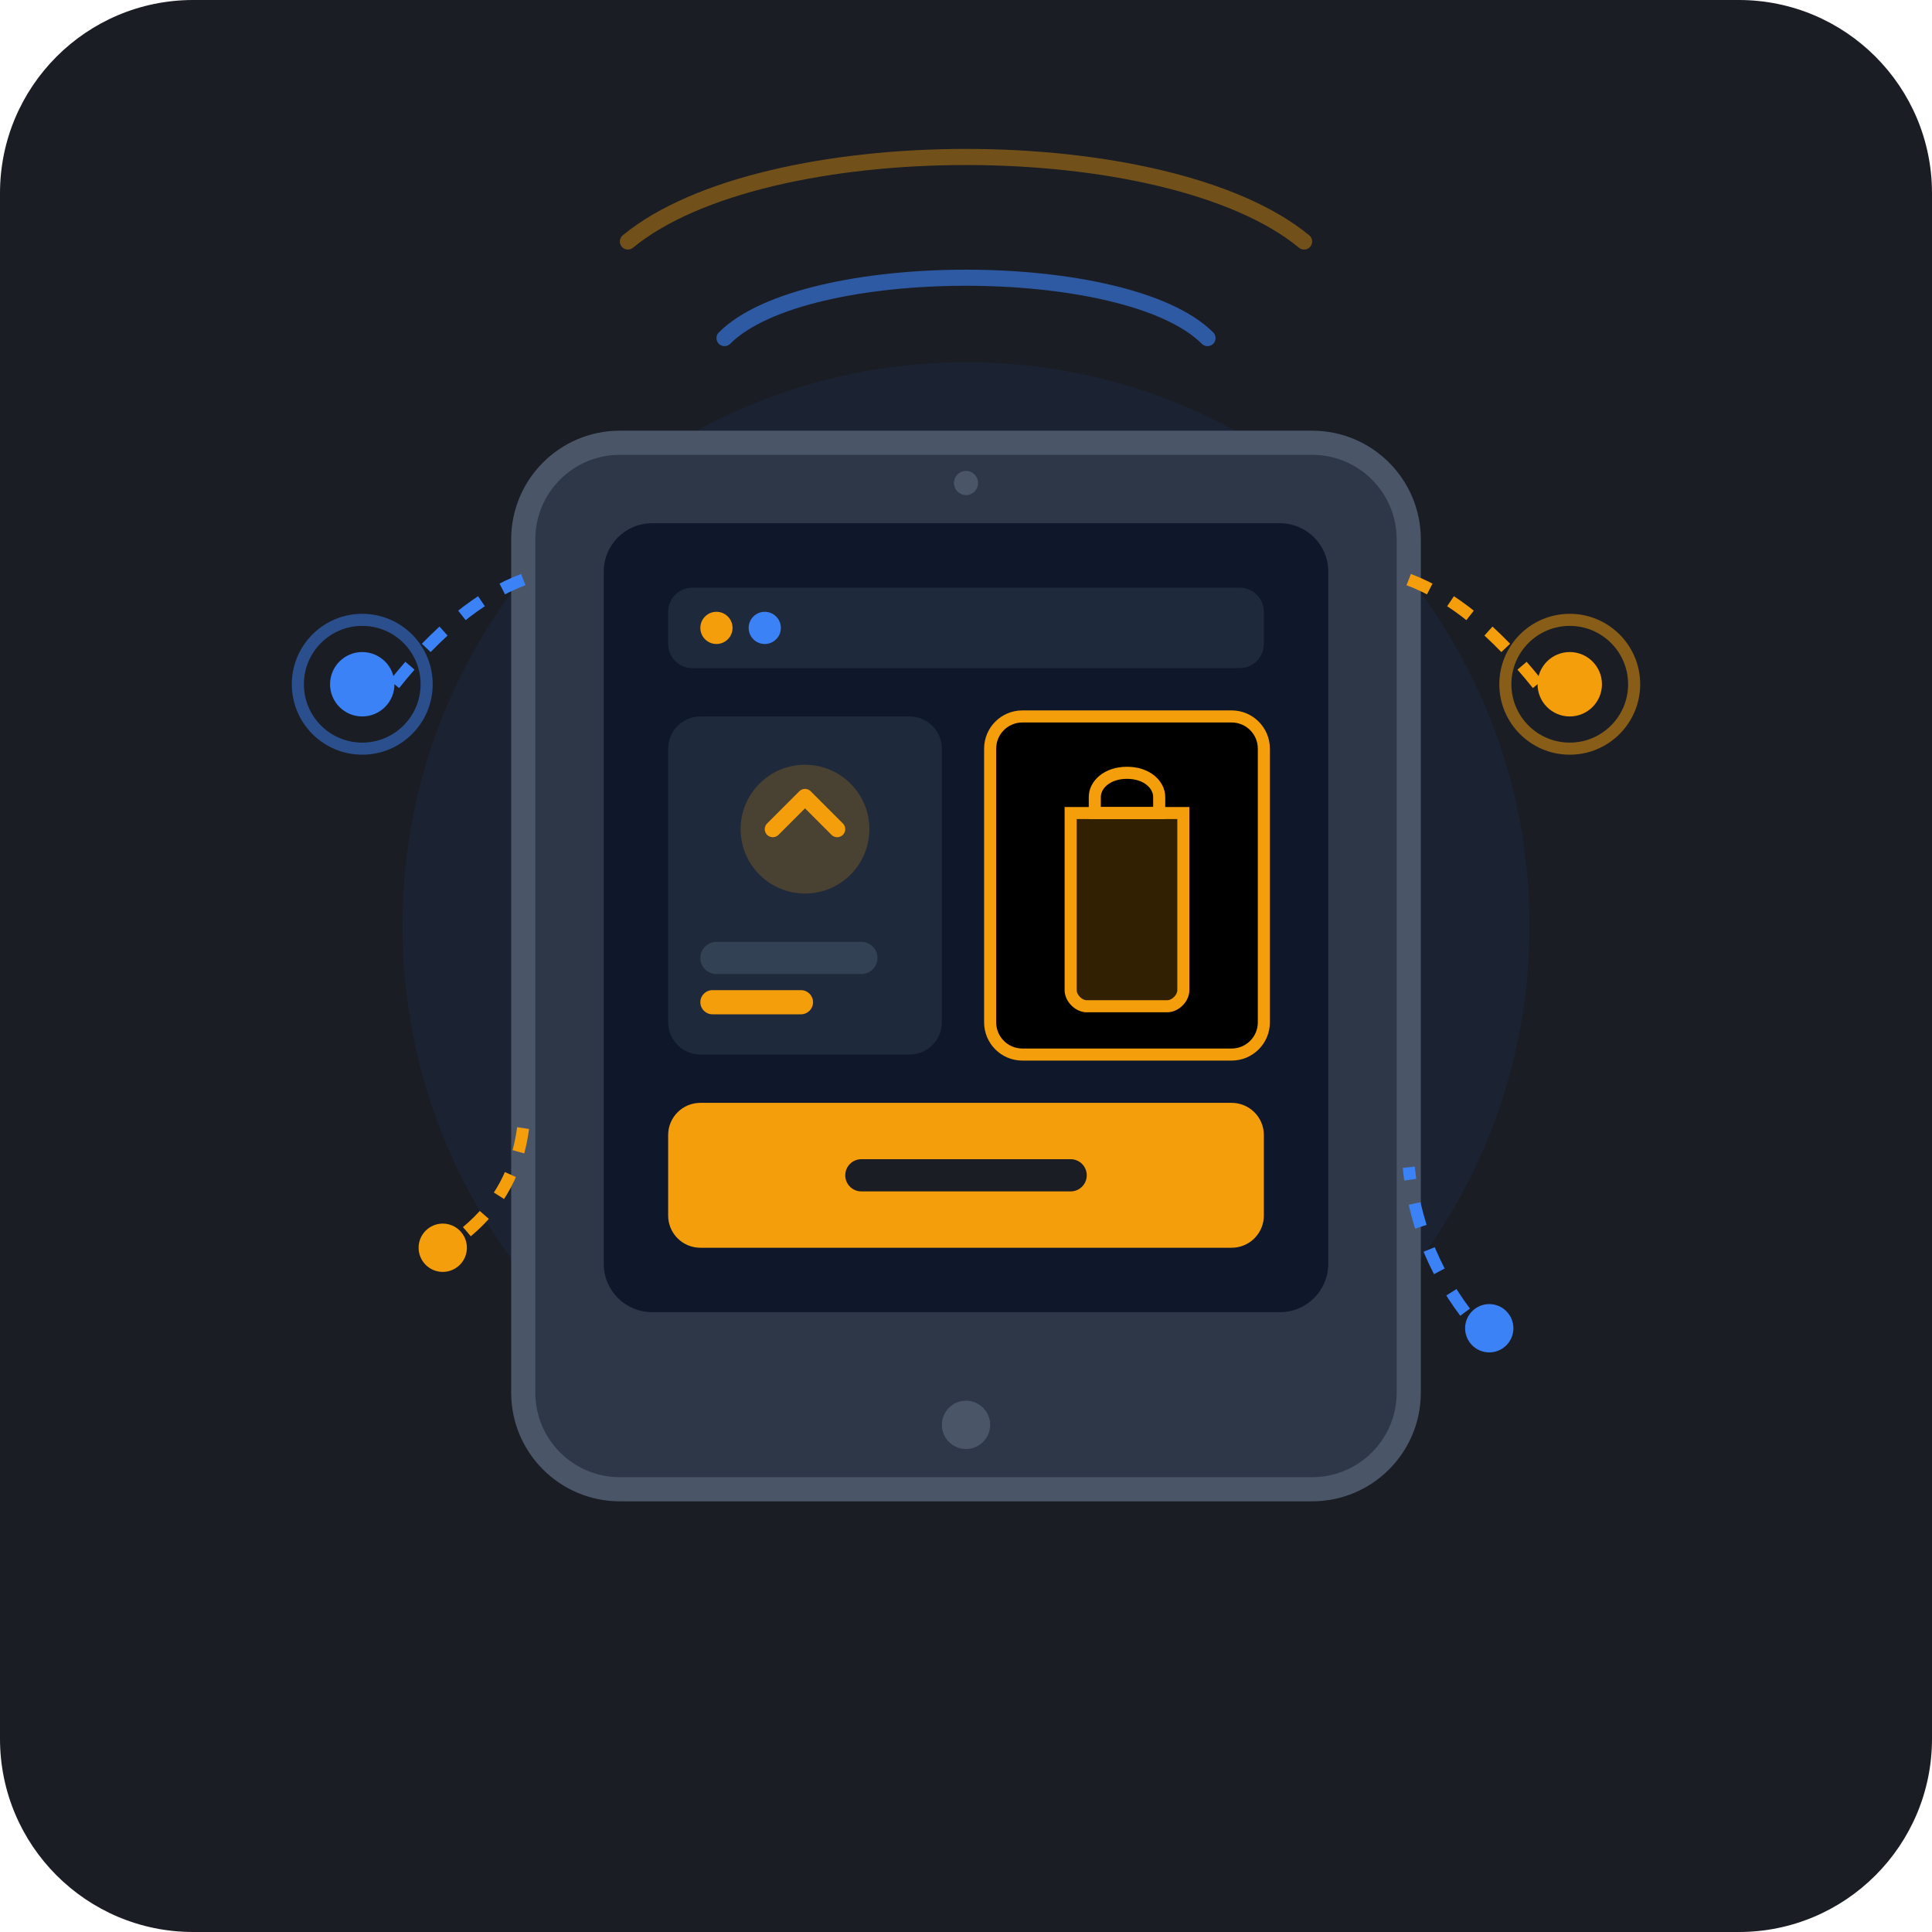
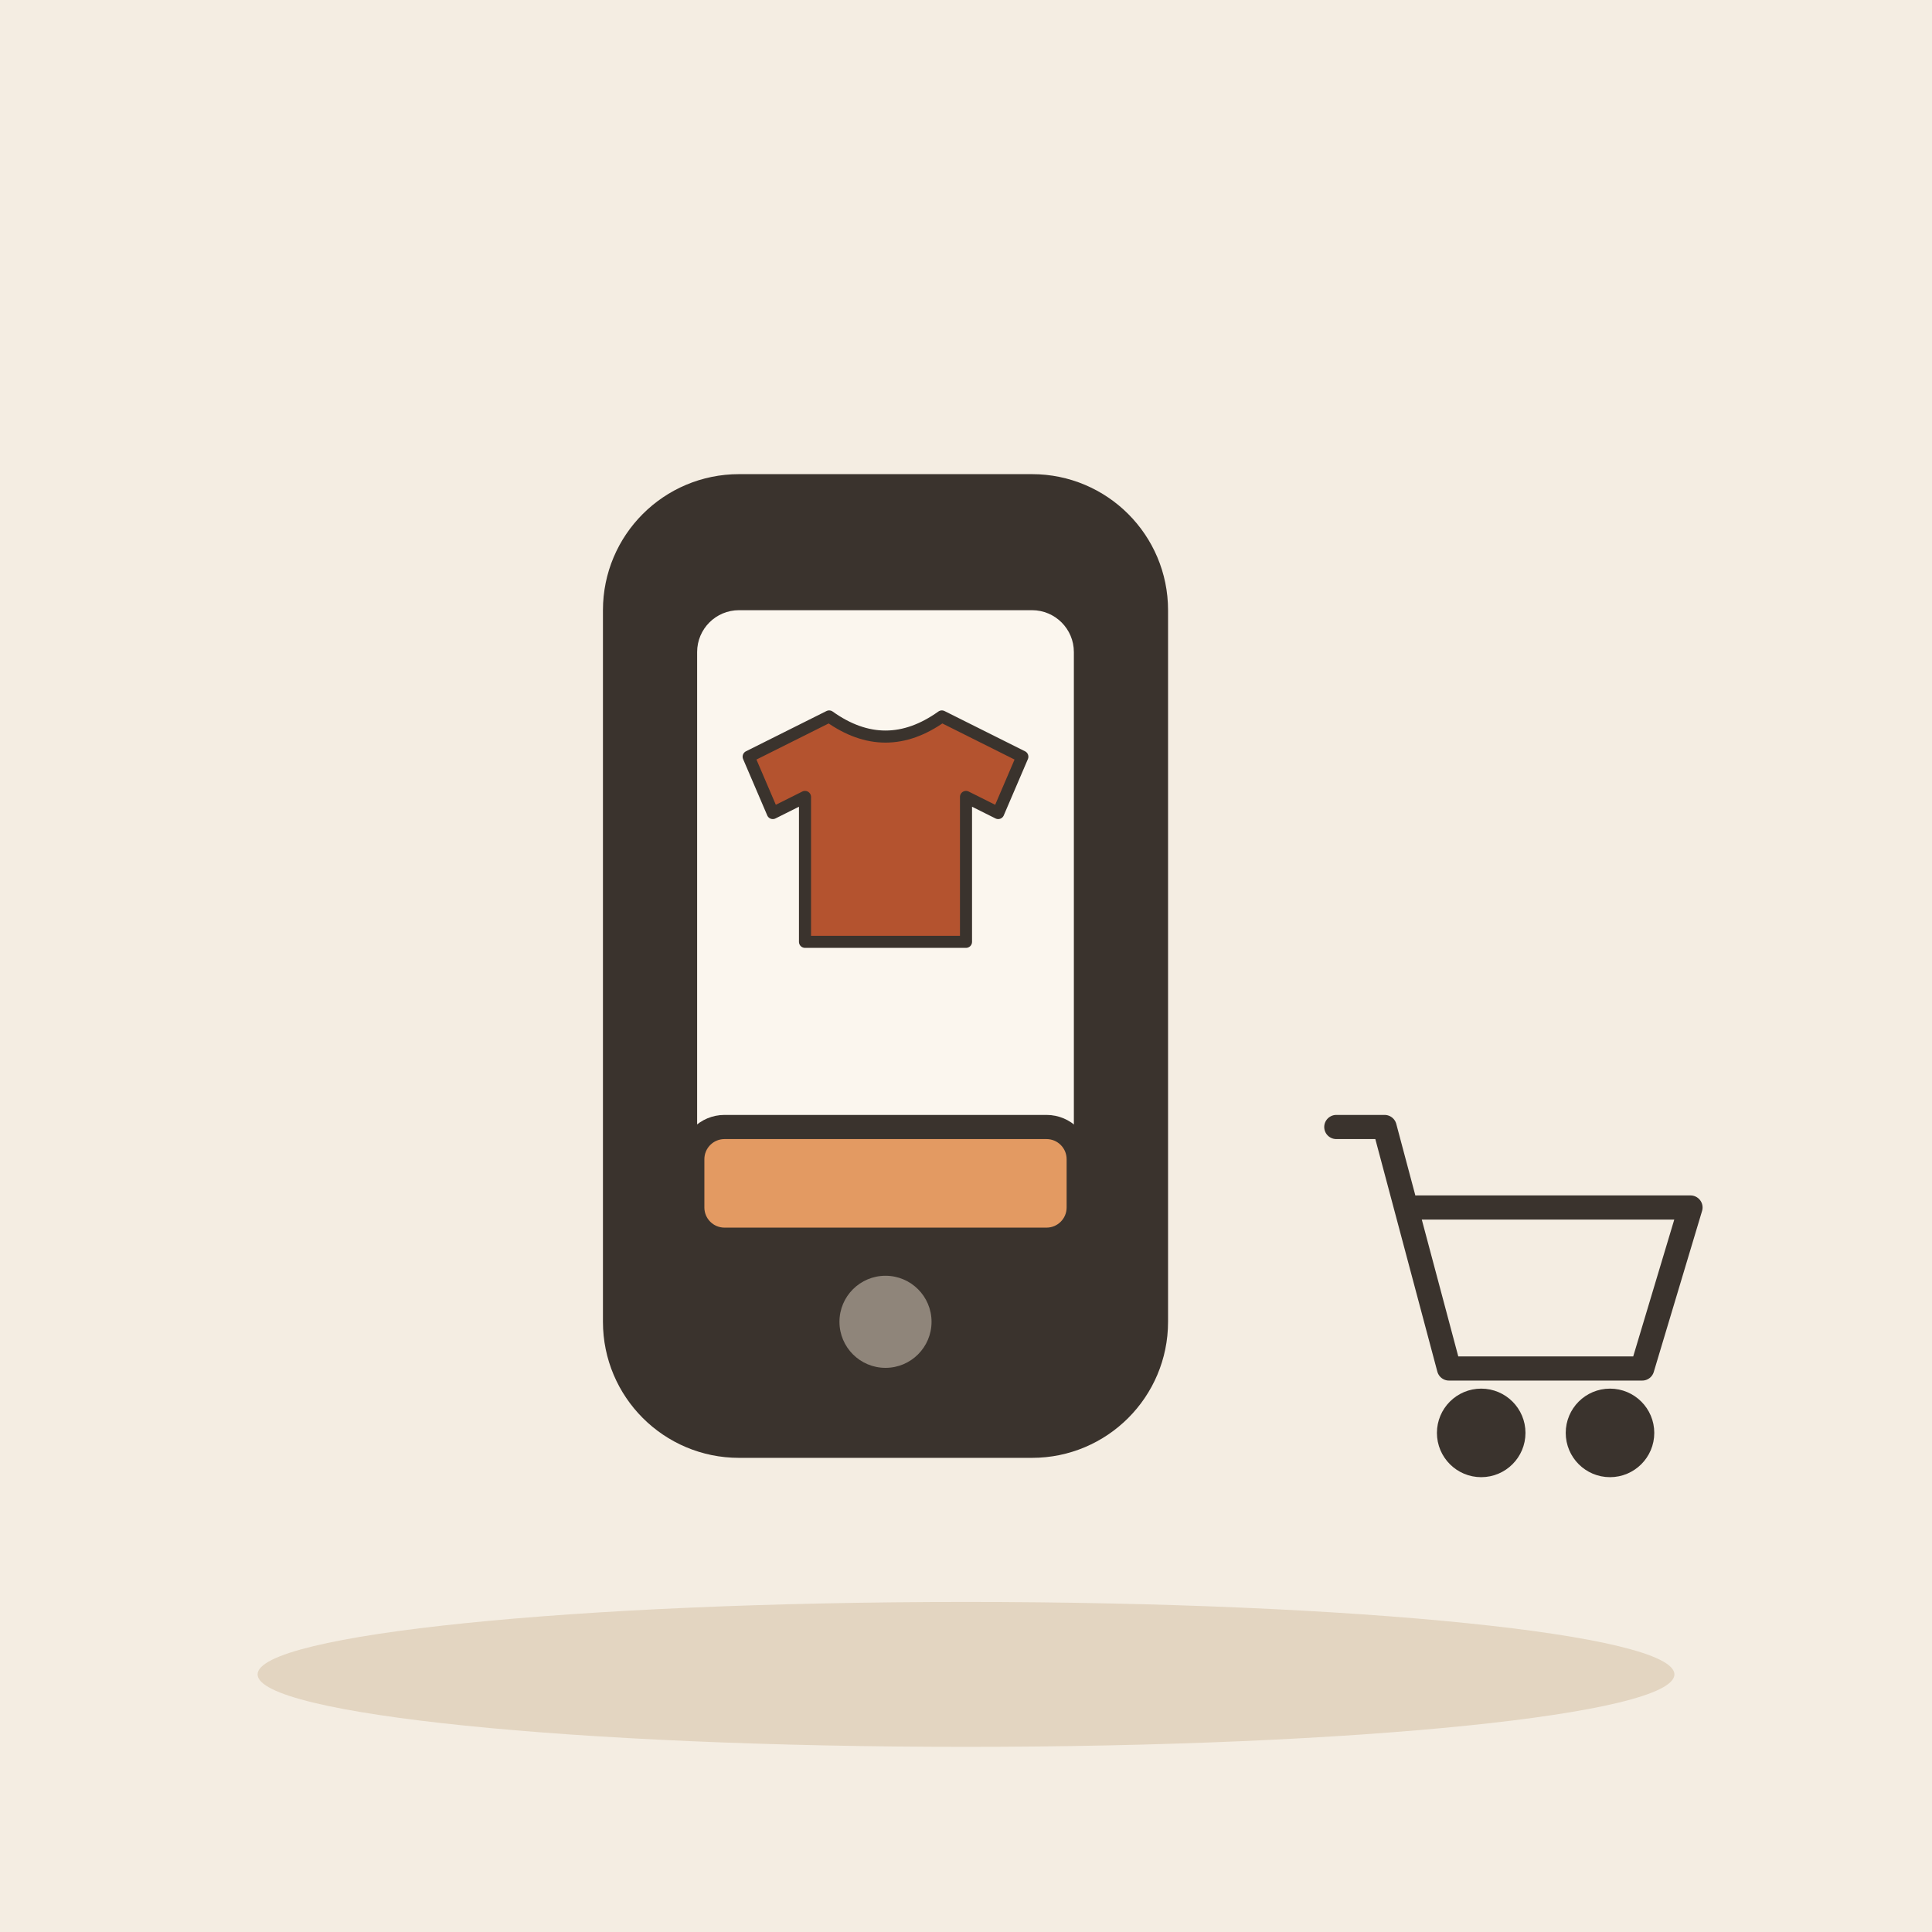
- <svg xmlns="http://www.w3.org/2000/svg" viewBox="0 0 240 240">
-   <rect width="240" height="240" rx="24" fill="#1A1D24" />
-   <circle cx="120" cy="115" r="70" fill="#2563EB" opacity="0.08" />
-   <rect x="65" y="55" width="110" height="130" rx="12" fill="#2D3748" stroke="#4A5568" stroke-width="3" />
-   <rect x="75" y="65" width="90" height="98" rx="6" fill="#0F172A" />
-   <circle cx="120" cy="177" r="3" fill="#4A5568" />
-   <circle cx="120" cy="60" r="1.5" fill="#4A5568" />
-   <rect x="83" y="73" width="74" height="10" rx="3" fill="#1E293B" />
-   <circle cx="89" cy="78" r="2" fill="#F59E0B" />
-   <circle cx="95" cy="78" r="2" fill="#3B82F6" />
-   <rect x="83" y="89" width="34" height="42" rx="4" fill="#1E293B" />
-   <circle cx="100" cy="103" r="8" fill="#F59E0B" opacity="0.2" />
-   <path d="M96 103 L100 99 L104 103" stroke="#F59E0B" stroke-width="2" stroke-linecap="round" stroke-linejoin="round" fill="none" />
-   <rect x="87" y="117" width="22" height="4" rx="2" fill="#334155" />
-   <rect x="87" y="123" width="14" height="3" rx="1.5" fill="#F59E0B" />
-   <rect x="123" y="89" width="34" height="42" rx="4" fill="#1E293B" />
-   <rect x="123" y="89" width="34" height="42" rx="4" stroke="#F59E0B" stroke-width="1.5" />
-   <path d="M136 101 H144 V99 C144 97.5 142.5 96 140 96 C137.5 96 136 97.5 136 99 V101 Z" stroke="#F59E0B" stroke-width="1.5" fill="none" />
-   <path d="M133 101 H147 V123 C147 124 146 125 145 125 H135 C134 125 133 124 133 123 V101 Z" fill="#F59E0B" opacity="0.2" />
-   <path d="M133 101 H147 V123 C147 124 146 125 145 125 H135 C134 125 133 124 133 123 V101 Z" stroke="#F59E0B" stroke-width="1.5" fill="none" />
-   <rect x="83" y="137" width="74" height="18" rx="4" fill="#F59E0B" />
-   <rect x="105" y="144" width="30" height="4" rx="2" fill="#1A1D24" />
-   <circle cx="45" cy="85" r="4" fill="#3B82F6" />
-   <circle cx="45" cy="85" r="8" stroke="#3B82F6" stroke-width="1.5" fill="none" opacity="0.5" />
-   <path d="M49 85 Q 57 75 65 72" stroke="#3B82F6" stroke-width="1.5" stroke-dasharray="3 3" fill="none" />
-   <circle cx="195" cy="85" r="4" fill="#F59E0B" />
-   <circle cx="195" cy="85" r="8" stroke="#F59E0B" stroke-width="1.5" fill="none" opacity="0.5" />
-   <path d="M191 85 Q 183 75 175 72" stroke="#F59E0B" stroke-width="1.5" stroke-dasharray="3 3" fill="none" />
-   <circle cx="185" cy="165" r="3" fill="#3B82F6" />
-   <path d="M182 163 Q 176 155 175 145" stroke="#3B82F6" stroke-width="1.5" stroke-dasharray="3 3" fill="none" />
-   <circle cx="55" cy="155" r="3" fill="#F59E0B" />
-   <path d="M58 153 Q 64 148 65 140" stroke="#F59E0B" stroke-width="1.5" stroke-dasharray="3 3" fill="none" />
-   <path d="M90 42 C100 32 140 32 150 42" stroke="#3B82F6" stroke-width="2" stroke-linecap="round" fill="none" opacity="0.6" />
-   <path d="M78 30 C95 16 145 16 162 30" stroke="#F59E0B" stroke-width="2" stroke-linecap="round" fill="none" opacity="0.4" />
+ <svg xmlns="http://www.w3.org/2000/svg" viewBox="0 0 240 240" data-style="editorial">
+   <rect width="240" height="240" fill="#F4EDE2" />
+   <ellipse cx="120" cy="208" rx="88" ry="9" fill="#E3D5C1" />
+   <g transform="translate(110 120) scale(2.6 2.6)">
+     <rect x="-12" y="-22" width="24" height="44" rx="5" fill="#3A332D" stroke="#3A332D" stroke-width="3" stroke-linecap="round" stroke-linejoin="round" />
+     <rect x="-9" y="-17" width="18" height="30" rx="2" fill="#FBF6EE" />
+     <circle cx="0" cy="17" r="2.2" fill="#8F857A" />
+   </g>
+   <g transform="translate(110 104) scale(0.5 0.5)">
+     <path d="M-14 -30L-34 -20L-28 -6L-20 -10L-20 26L20 26L20 -10L28 -6L34 -20L14 -30Q0 -20 -14 -30Z" fill="#B4532F" stroke="#3A332D" stroke-width="3" stroke-linecap="round" stroke-linejoin="round" />
+   </g>
+   <rect x="86" y="140" width="48" height="14" rx="4" fill="#E39A62" stroke="#3A332D" stroke-width="3" stroke-linecap="round" stroke-linejoin="round" />
+   <g transform="translate(186 160)">
+     <path d="M-20 -20L-14 -20L-6 10L18 10L24 -10L-10 -10" fill="none" stroke="#3A332D" stroke-width="3" stroke-linecap="round" stroke-linejoin="round" />
+     <circle cx="-2" cy="18" r="4" fill="#3A332D" stroke="#3A332D" stroke-width="3" stroke-linecap="round" stroke-linejoin="round" />
+     <circle cx="14" cy="18" r="4" fill="#3A332D" stroke="#3A332D" stroke-width="3" stroke-linecap="round" stroke-linejoin="round" />
+   </g>
</svg>
